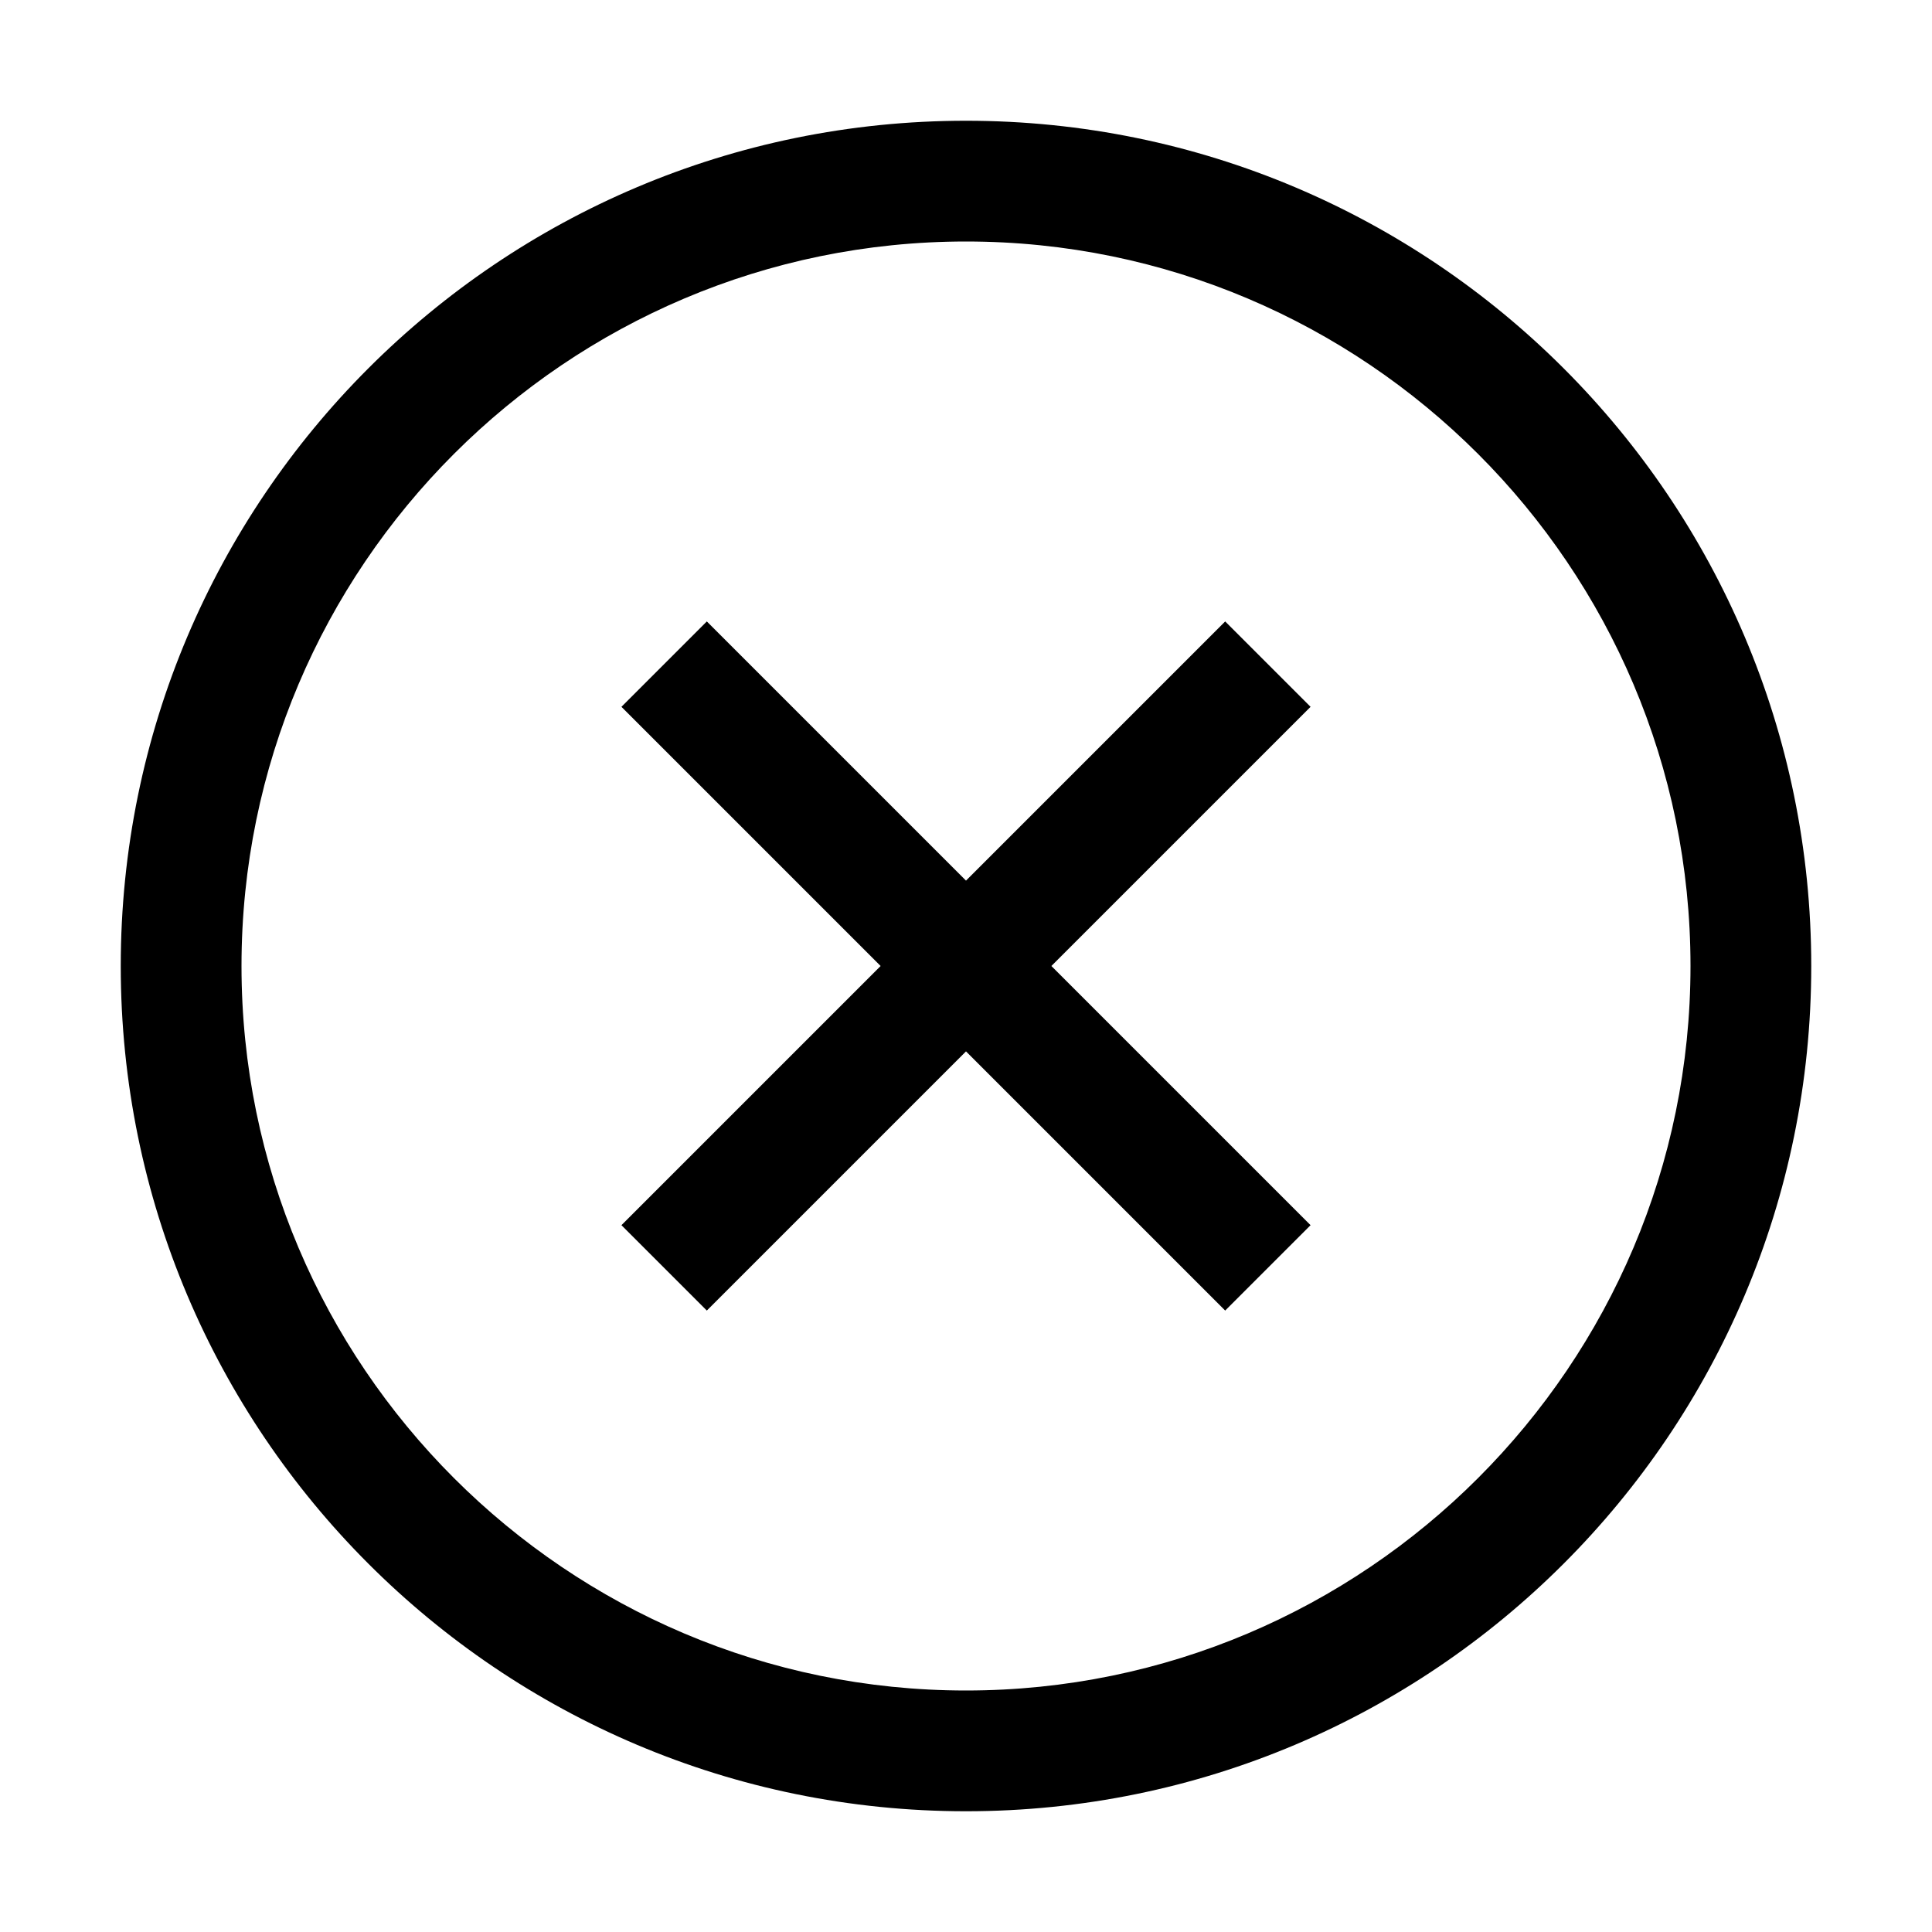
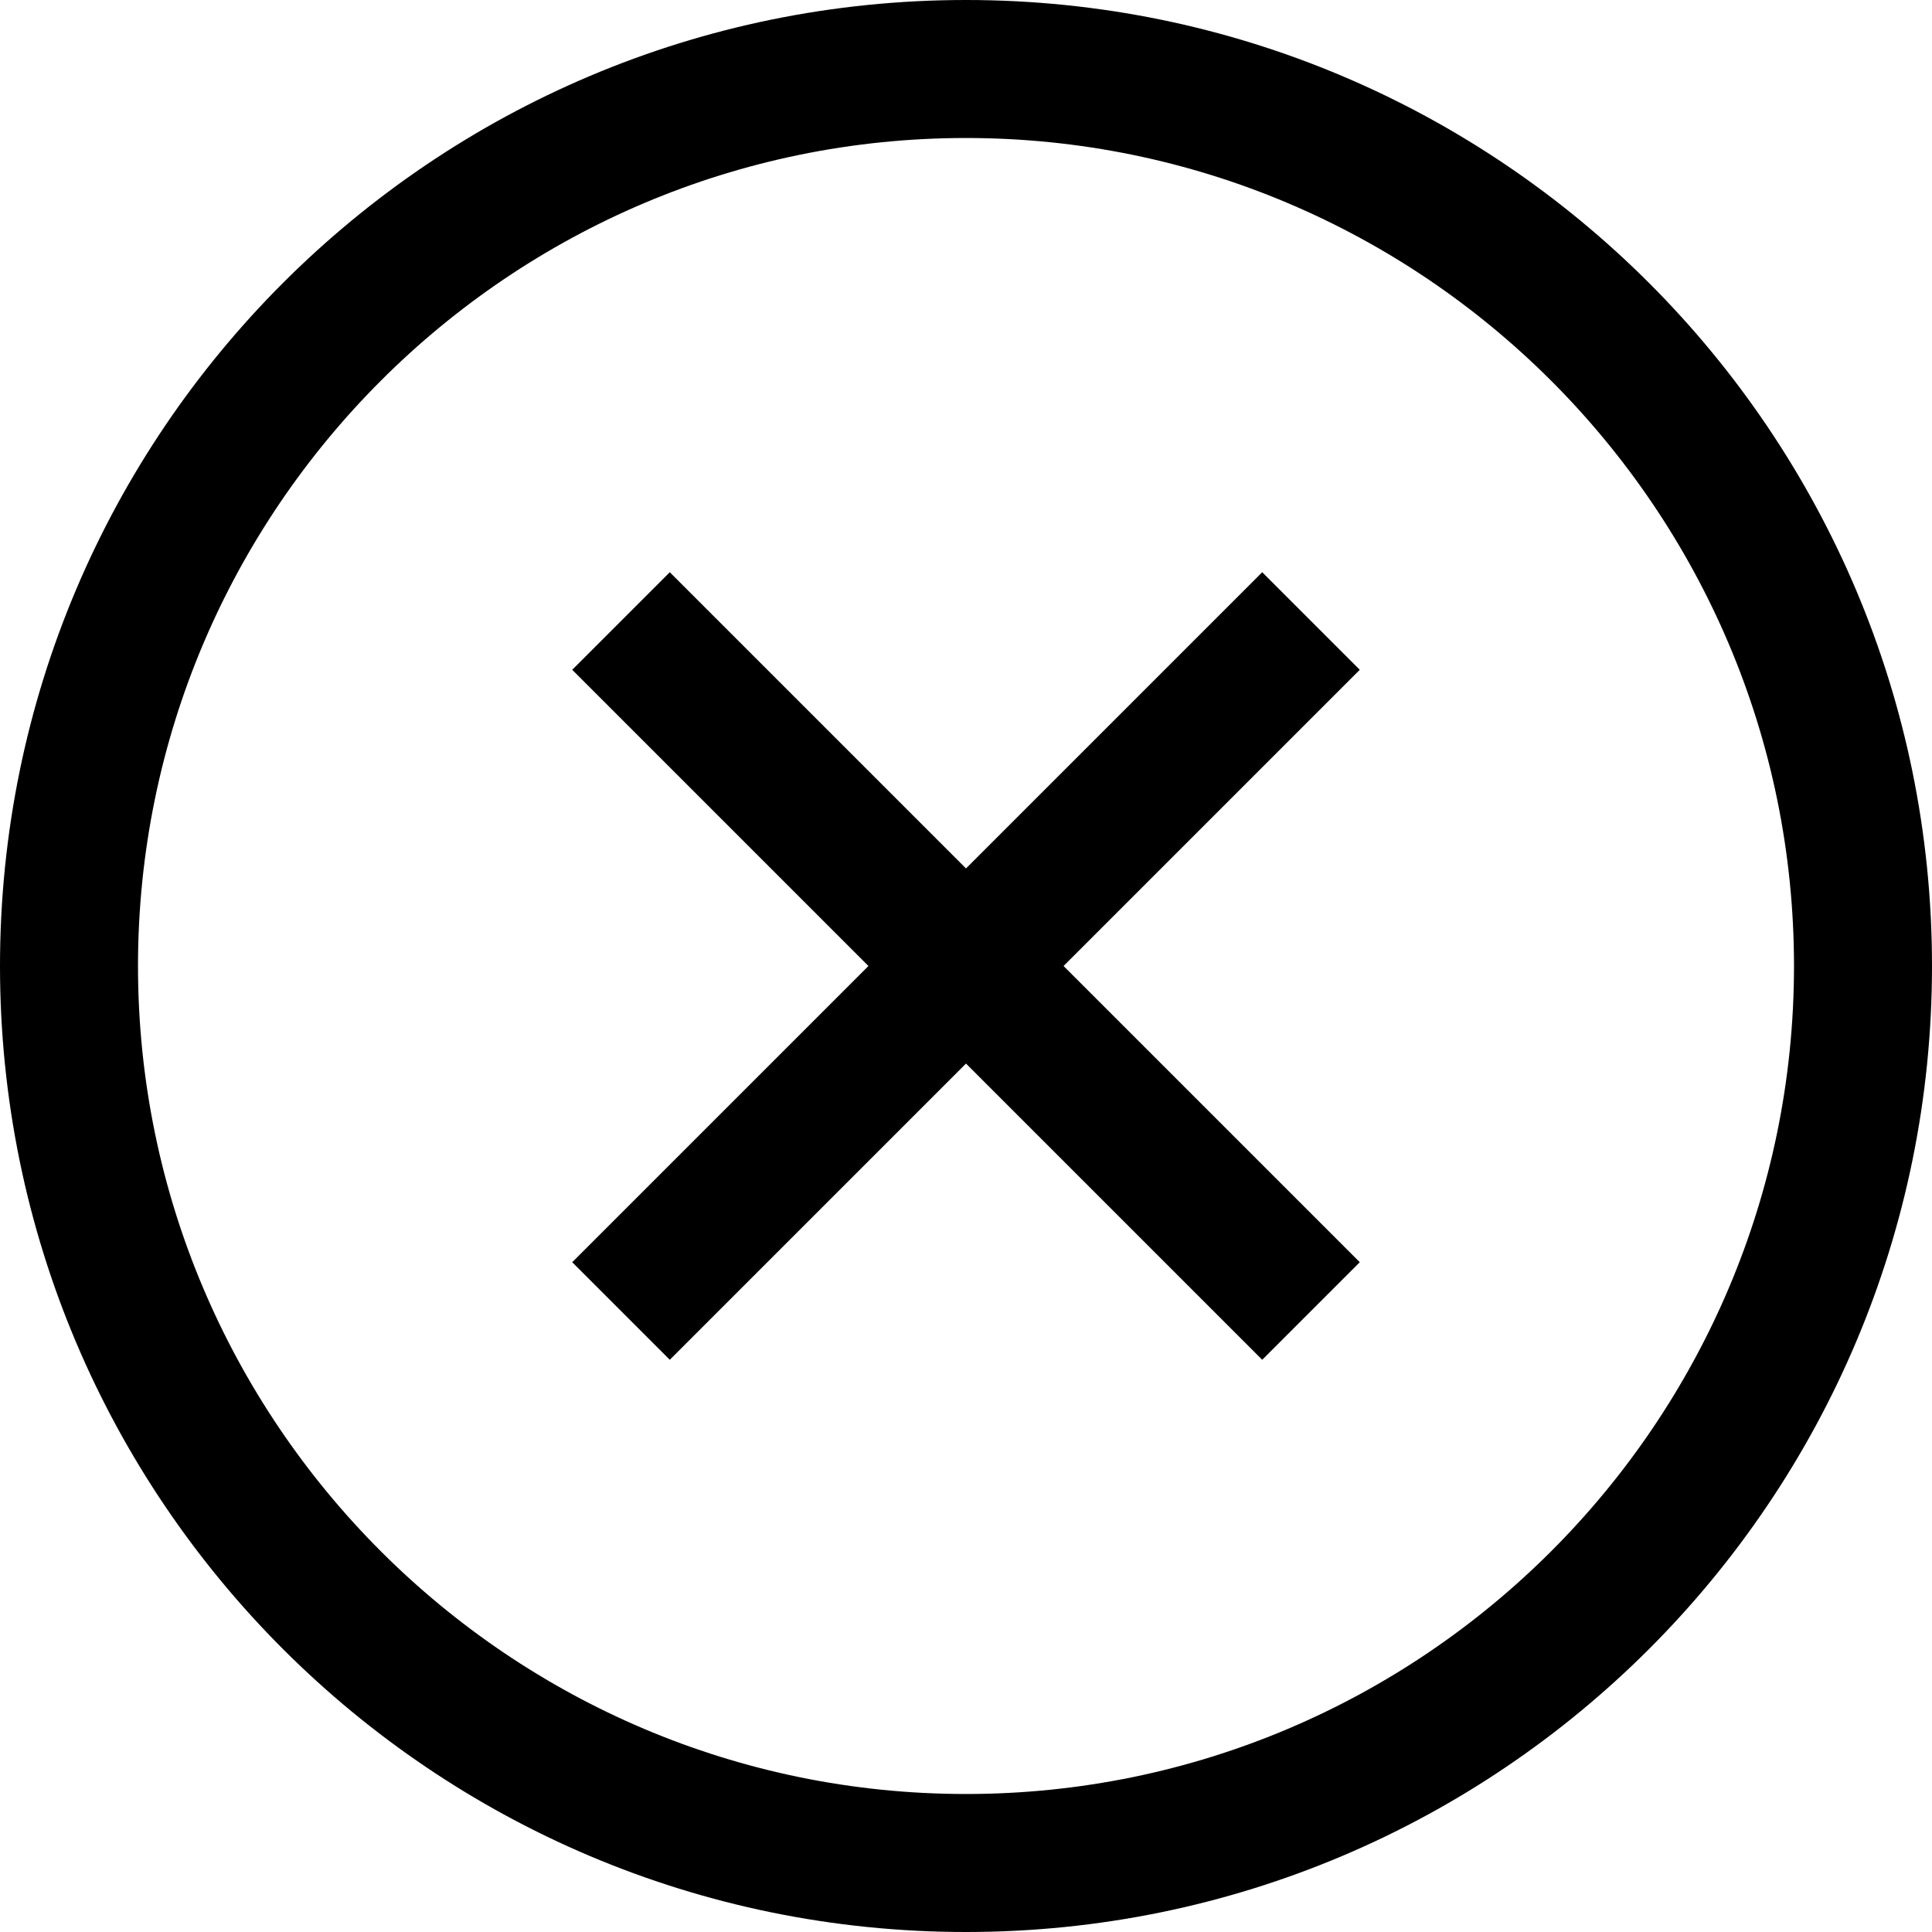
- <svg xmlns="http://www.w3.org/2000/svg" version="1.1" width="32px" height="32px" viewBox="0 0 32 32">
-   <polygon points="20.293,10.293 16,14.586 11.707,10.293 10.293,11.707 14.586,16 10.293,20.293 11.707,21.707 16,17.414 20.293,21.707 21.707,20.293 17.414,16 21.707,11.707" />
-   <path d="M16,2C8.269,2,2,8.269,2,16s6.269,14,14,14s14-6.269,14-14S23.731,2,16,2z M16,28C9.383,28,4,22.617,4,16S9.383,4,16,4 s12,5.383,12,12S22.617,28,16,28z" />
+ <svg xmlns="http://www.w3.org/2000/svg" width="28px" height="28px" viewBox="0 0 28 28" version="1.1" fill-rule="evenodd">
+   <polygon id="Shape" points="18.293 8.293 14 12.586 9.707 8.293 8.293 9.707 12.586 14 8.293 18.293 9.707 19.707 14 15.414 18.293 19.707 19.707 18.293 15.414 14 19.707 9.707" />
+   <path d="M14,0 C6.269,0 0,6.269 0,14 C0,21.731 6.269,28 14,28 C21.731,28 28,21.731 28,14 C28,6.269 21.731,0 14,0 L14,0 Z M14,26 C7.383,26 2,20.617 2,14 C2,7.383 7.383,2 14,2 C20.617,2 26,7.383 26,14 C26,20.617 20.617,26 14,26 L14,26 Z" id="Shape" />
</svg>
